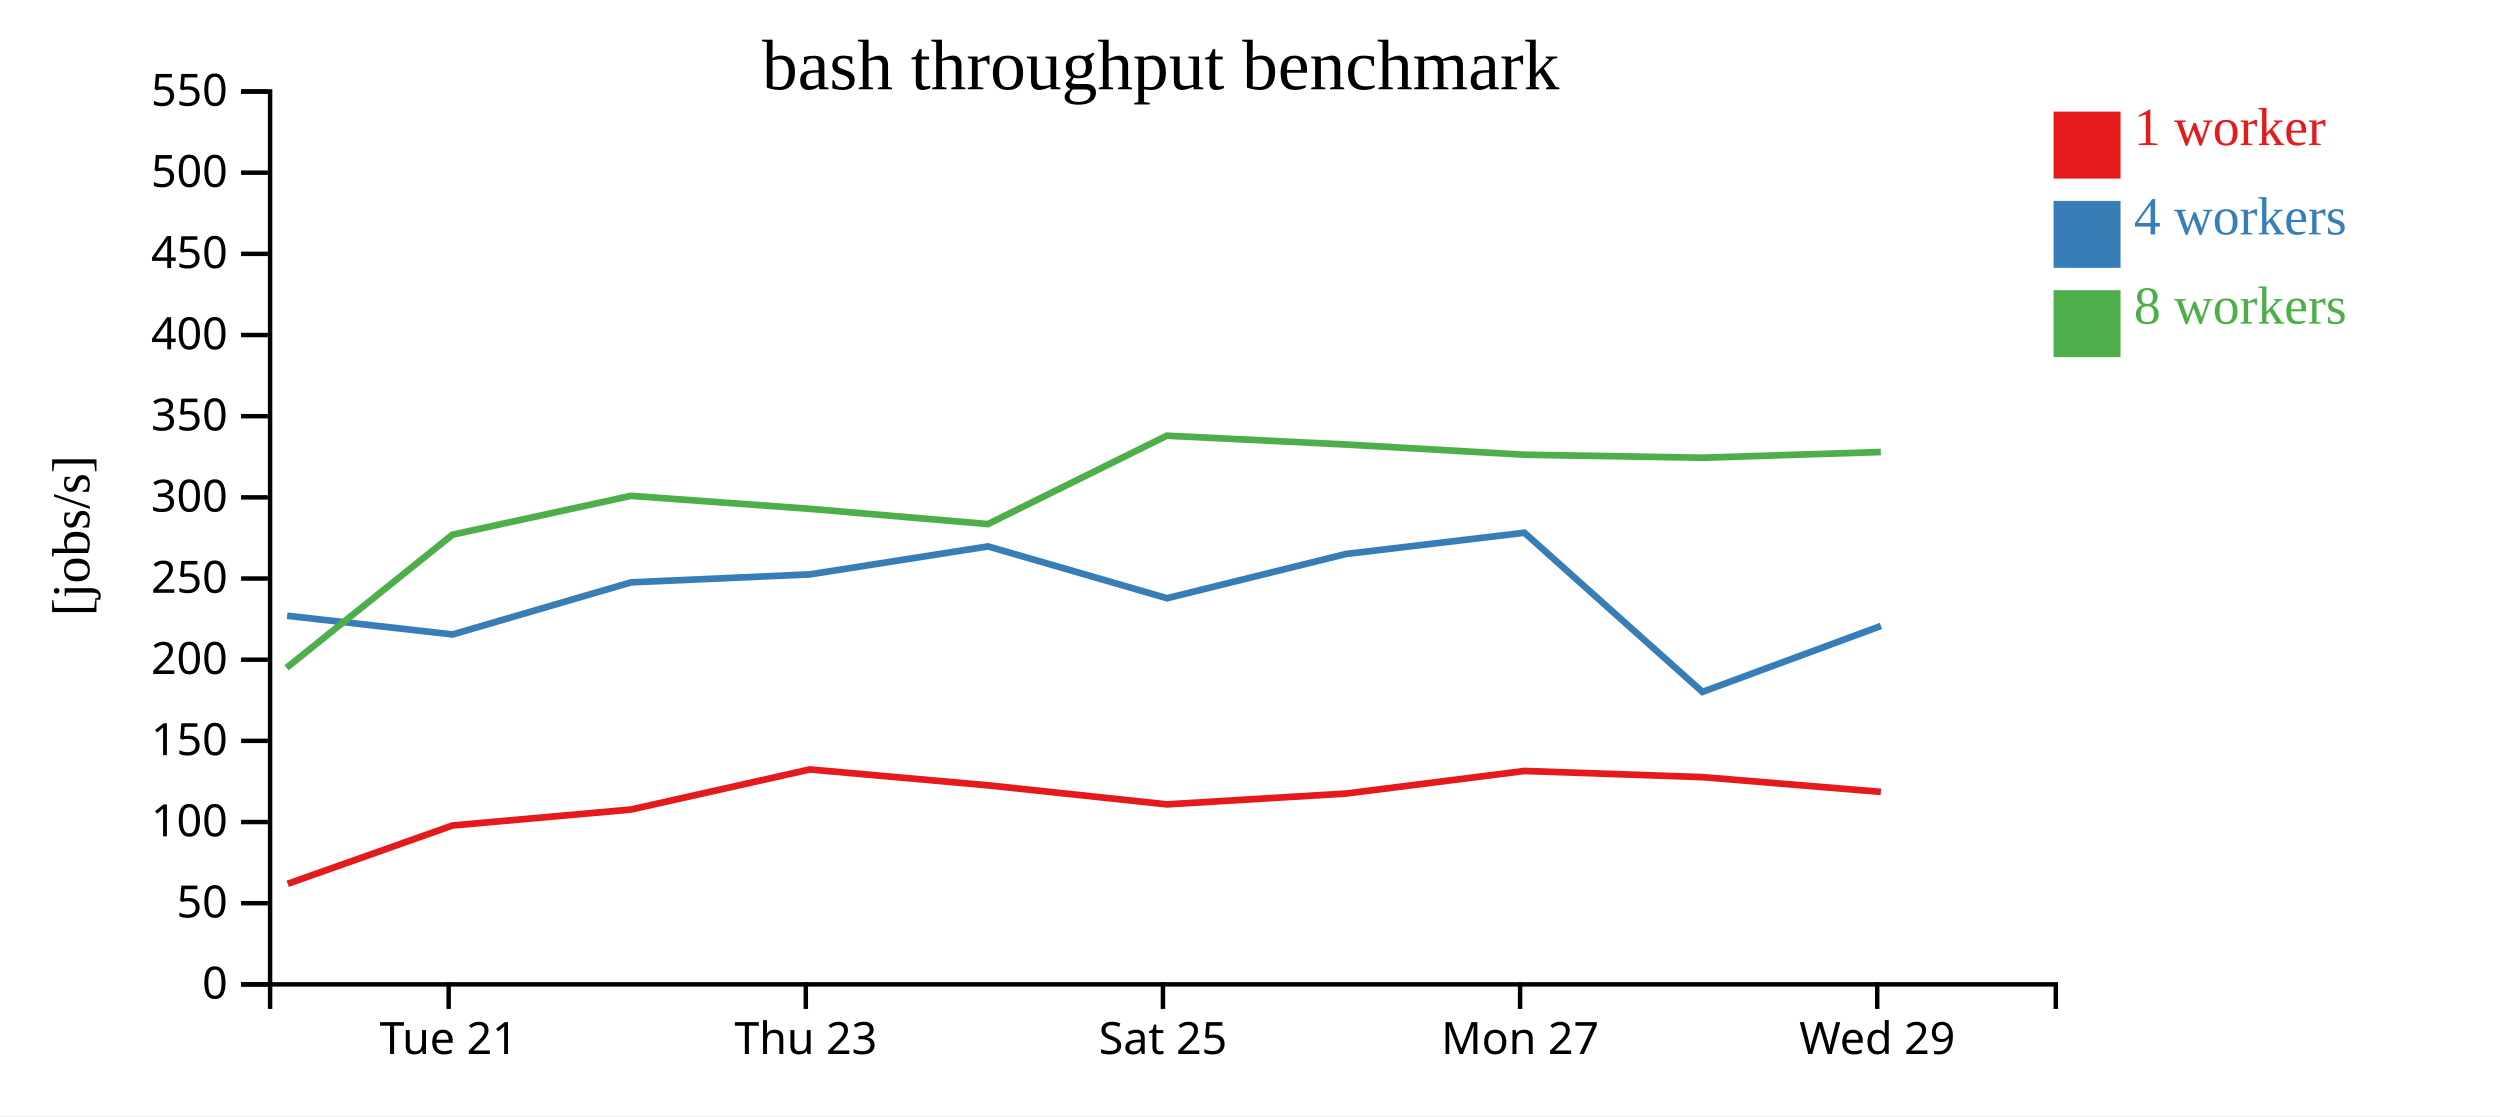
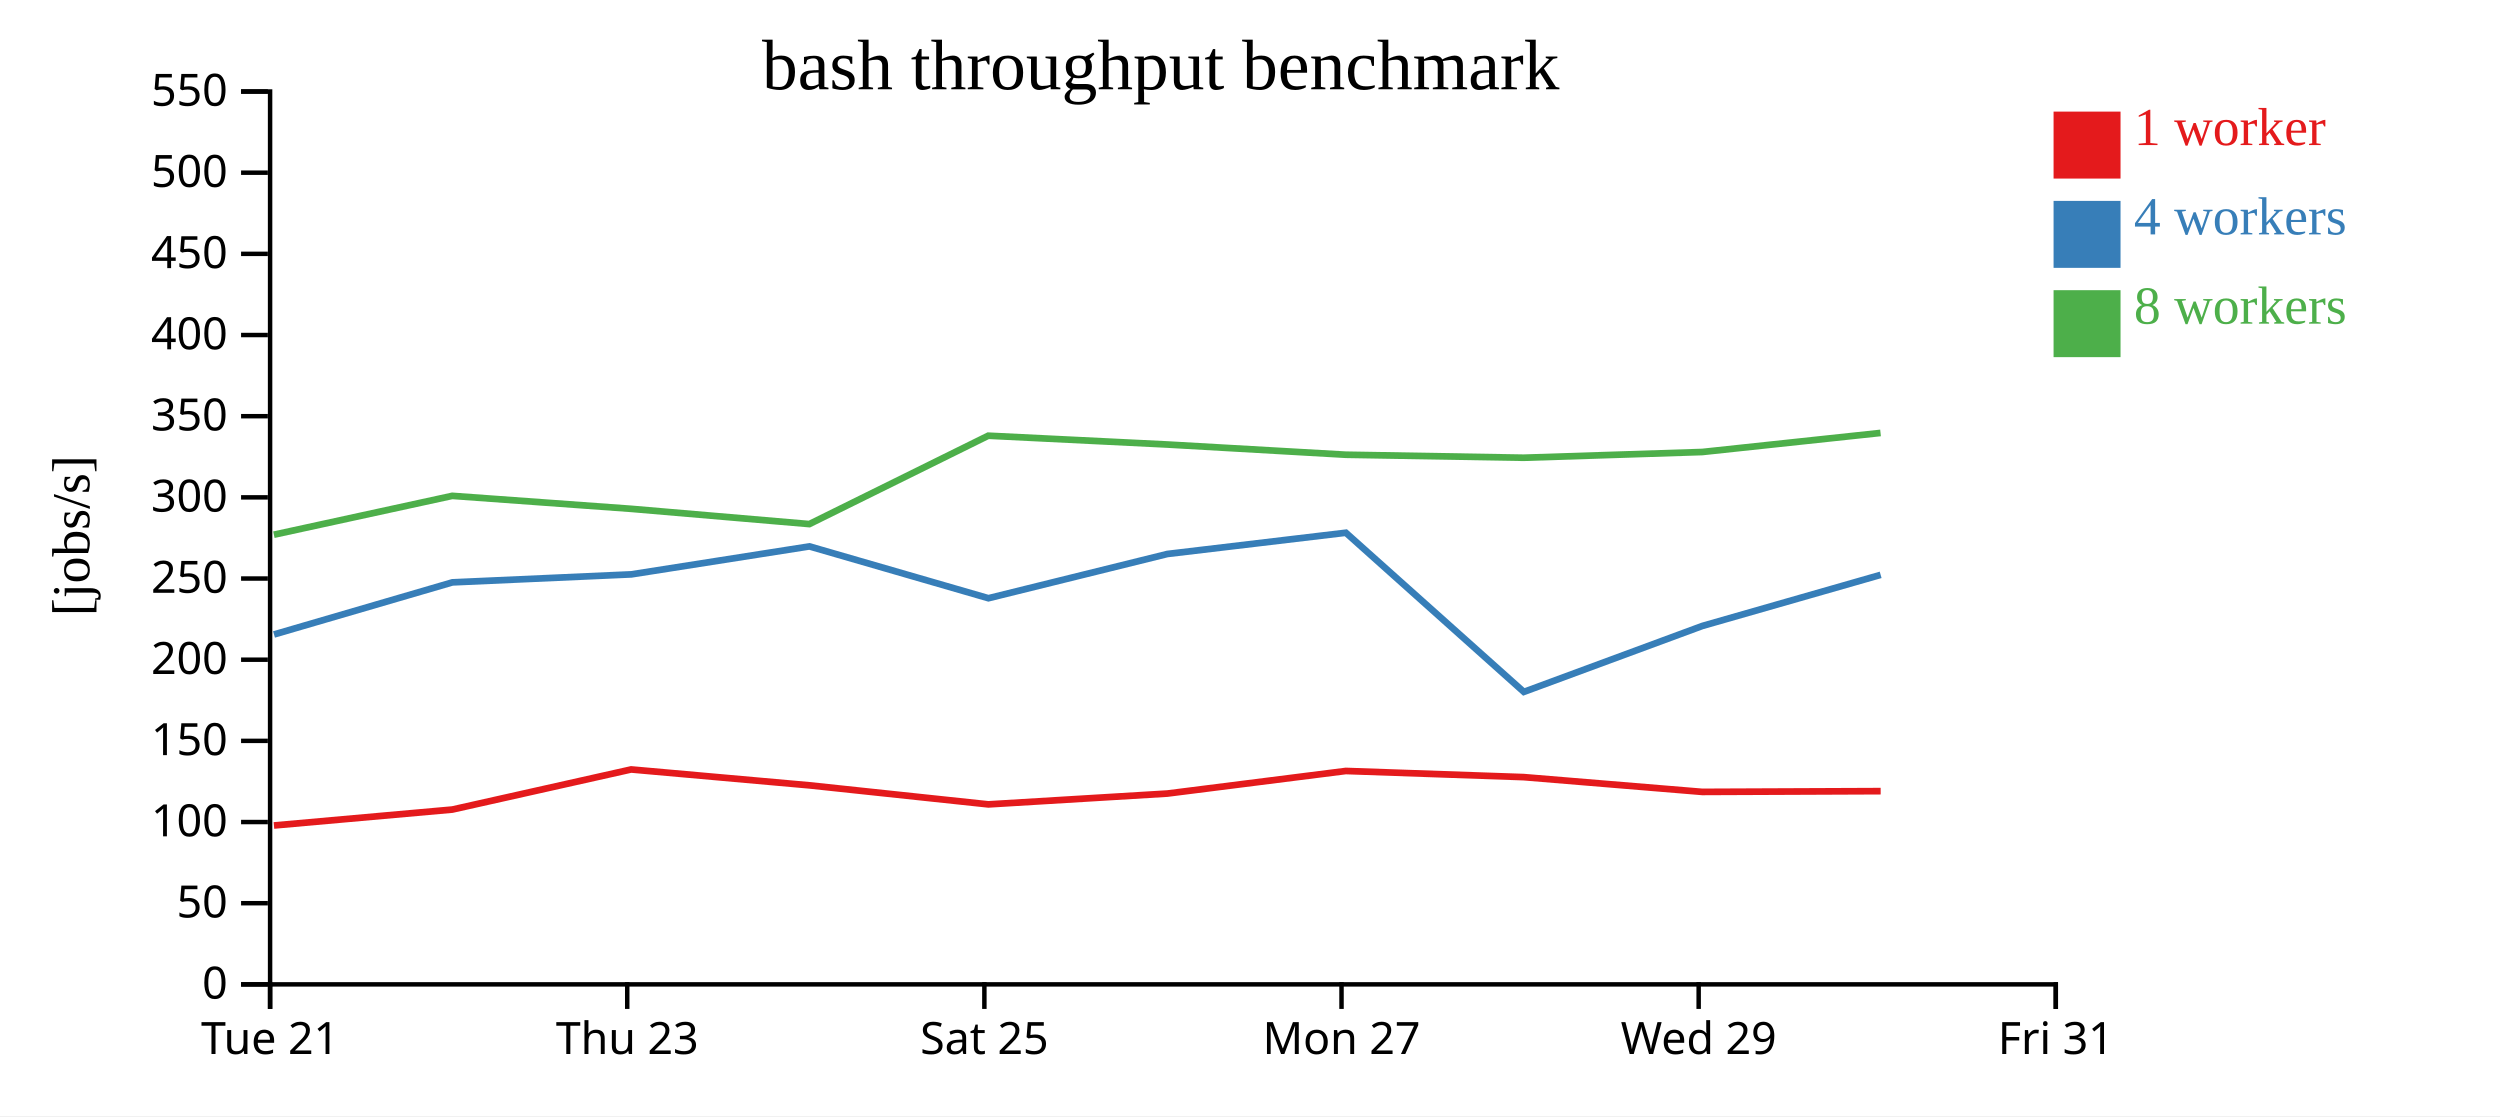
<svg xmlns="http://www.w3.org/2000/svg" width="560" height="250">
  <rect width="100%" height="100%" fill="white" />
  <g transform="translate(60,20)">
    <g transform="translate(0,200)" fill="none" font-size="10" font-family="sans-serif" text-anchor="middle">
      <path class="domain" stroke="currentColor" d="M0.5,6V0.5H400.5V6" />
-       <g class="tick" opacity="1" transform="translate(40.5,0)">
+       <g class="tick" opacity="1" transform="translate(0.5,0)">
        <line stroke="currentColor" y2="6" />
        <text fill="currentColor" y="9" dy="0.71em">Tue 21</text>
      </g>
-       <g class="tick" opacity="1" transform="translate(120.5,0)">
+       <g class="tick" opacity="1" transform="translate(80.5,0)">
        <line stroke="currentColor" y2="6" />
        <text fill="currentColor" y="9" dy="0.71em">Thu 23</text>
      </g>
-       <g class="tick" opacity="1" transform="translate(200.5,0)">
+       <g class="tick" opacity="1" transform="translate(160.5,0)">
        <line stroke="currentColor" y2="6" />
        <text fill="currentColor" y="9" dy="0.71em">Sat 25</text>
      </g>
-       <g class="tick" opacity="1" transform="translate(280.5,0)">
+       <g class="tick" opacity="1" transform="translate(240.5,0)">
        <line stroke="currentColor" y2="6" />
        <text fill="currentColor" y="9" dy="0.71em">Mon 27</text>
      </g>
-       <g class="tick" opacity="1" transform="translate(360.5,0)">
+       <g class="tick" opacity="1" transform="translate(320.5,0)">
        <line stroke="currentColor" y2="6" />
        <text fill="currentColor" y="9" dy="0.71em">Wed 29</text>
+       </g>
+       <g class="tick" opacity="1" transform="translate(400.5,0)">
+         <line stroke="currentColor" y2="6" />
+         <text fill="currentColor" y="9" dy="0.71em">Fri 31</text>
      </g>
    </g>
    <g fill="none" font-size="10" font-family="sans-serif" text-anchor="end">
      <path class="domain" stroke="currentColor" d="M-6,200.5H0.5V0.5H-6" />
      <g class="tick" opacity="1" transform="translate(0,200.5)">
        <line stroke="currentColor" x2="-6" />
        <text fill="currentColor" x="-9" dy="0.32em">0</text>
      </g>
      <g class="tick" opacity="1" transform="translate(0,182.3182)">
        <line stroke="currentColor" x2="-6" />
        <text fill="currentColor" x="-9" dy="0.32em">50</text>
      </g>
      <g class="tick" opacity="1" transform="translate(0,164.1364)">
        <line stroke="currentColor" x2="-6" />
        <text fill="currentColor" x="-9" dy="0.32em">100</text>
      </g>
      <g class="tick" opacity="1" transform="translate(0,145.9545)">
        <line stroke="currentColor" x2="-6" />
        <text fill="currentColor" x="-9" dy="0.32em">150</text>
      </g>
      <g class="tick" opacity="1" transform="translate(0,127.7727)">
        <line stroke="currentColor" x2="-6" />
        <text fill="currentColor" x="-9" dy="0.32em">200</text>
      </g>
      <g class="tick" opacity="1" transform="translate(0,109.5909)">
        <line stroke="currentColor" x2="-6" />
        <text fill="currentColor" x="-9" dy="0.32em">250</text>
      </g>
      <g class="tick" opacity="1" transform="translate(0,91.40909)">
        <line stroke="currentColor" x2="-6" />
        <text fill="currentColor" x="-9" dy="0.32em">300</text>
      </g>
      <g class="tick" opacity="1" transform="translate(0,73.22727)">
        <line stroke="currentColor" x2="-6" />
        <text fill="currentColor" x="-9" dy="0.32em">350</text>
      </g>
      <g class="tick" opacity="1" transform="translate(0,55.04545)">
        <line stroke="currentColor" x2="-6" />
        <text fill="currentColor" x="-9" dy="0.32em">400</text>
      </g>
      <g class="tick" opacity="1" transform="translate(0,36.86364)">
        <line stroke="currentColor" x2="-6" />
        <text fill="currentColor" x="-9" dy="0.32em">450</text>
      </g>
      <g class="tick" opacity="1" transform="translate(0,18.68182)">
        <line stroke="currentColor" x2="-6" />
        <text fill="currentColor" x="-9" dy="0.32em">500</text>
      </g>
      <g class="tick" opacity="1" transform="translate(0,0.5)">
        <line stroke="currentColor" x2="-6" />
        <text fill="currentColor" x="-9" dy="0.32em">550</text>
      </g>
    </g>
    <text text-anchor="middle" style="font-size: 12px" transform="rotate(-90)" y="-40" x="-100">[jobs/s]</text>
    <text text-anchor="middle" style="font-size: 16px" y="0" x="200">bash throughput benchmark</text>
-     <path class="line" fill="none" stroke="#e41a1c" stroke-width="1.5" d="M4.437,177.973L41.359,164.907L81.315,161.34L121.375,152.357L161.299,155.915L201.396,160.182L241.492,157.756L281.469,152.698L321.303,154.075L361.314,157.385" />
-     <path class="line" fill="none" stroke="#377eb8" stroke-width="1.5" d="M4.321,117.93L41.379,122.12L81.336,110.449L121.418,108.657L161.314,102.393L201.409,114.003L241.485,104.092L281.472,99.335L321.34,134.984L361.332,120.211" />
-     <path class="line" fill="none" stroke="#4daf4a" stroke-width="1.5" d="M4.181,129.587L41.348,99.774L81.302,91.072L121.378,93.978L161.293,97.394L201.368,77.598L241.46,79.571L281.449,81.86L321.289,82.534L361.3,81.249" />
+     <path class="line" fill="none" stroke="#e41a1c" stroke-width="1.5" d="M1.359,164.907L41.315,161.34L81.375,152.357L121.299,155.915L161.396,160.182L201.492,157.756L241.469,152.698L281.303,154.075L321.314,157.385L361.269,157.217" />
+     <path class="line" fill="none" stroke="#377eb8" stroke-width="1.5" d="M1.379,122.12L41.336,110.449L81.418,108.657L121.314,102.393L161.409,114.003L201.485,104.092L241.472,99.335L281.34,134.984L321.332,120.211L361.266,108.768" />
+     <path class="line" fill="none" stroke="#4daf4a" stroke-width="1.5" d="M1.348,99.774L41.302,91.072L81.378,93.978L121.293,97.394L161.368,77.598L201.46,79.571L241.449,81.86L281.289,82.534L321.3,81.249L361.241,76.977" />
    <rect class="dot" x="400" y="5" width="15" height="15" style="fill: #e41a1c;" />
    <rect class="dot" x="400" y="25" width="15" height="15" style="fill: #377eb8;" />
    <rect class="dot" x="400" y="45" width="15" height="15" style="fill: #4daf4a;" />
    <text class="label" x="418" y="12.5" style="fill: #e41a1c; alignment-baseline: middle;" text-anchor="left">1 worker</text>
    <text class="label" x="418" y="32.5" style="fill: #377eb8; alignment-baseline: middle;" text-anchor="left">4 workers</text>
    <text class="label" x="418" y="52.5" style="fill: #4daf4a; alignment-baseline: middle;" text-anchor="left">8 workers</text>
  </g>
</svg>
